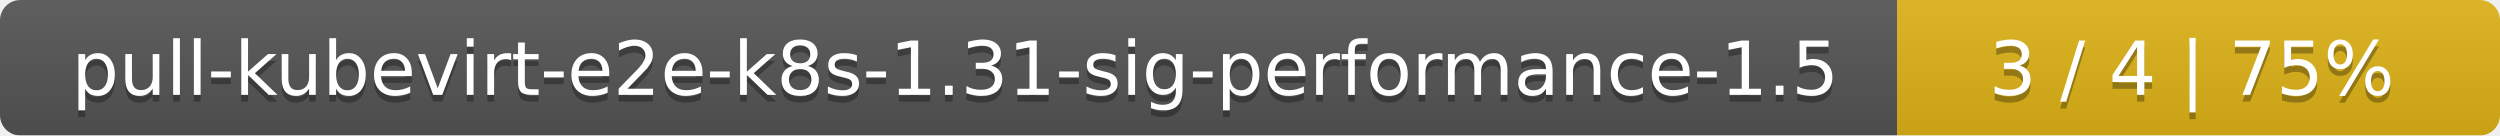
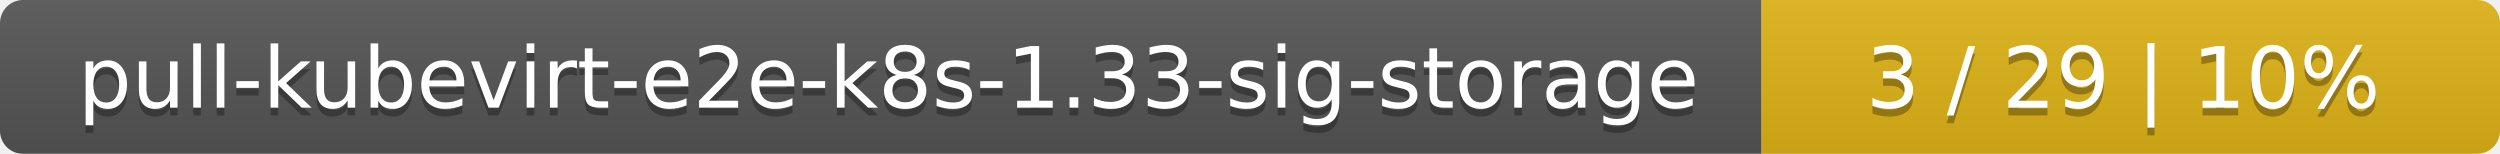
- <svg xmlns="http://www.w3.org/2000/svg" width="369" height="20">
+ <svg xmlns="http://www.w3.org/2000/svg" width="325" height="20">
  <linearGradient id="smooth" x2="0" y2="100%">
    <stop offset="0" stop-color="#bbb" stop-opacity=".1" />
    <stop offset="1" stop-opacity=".1" />
  </linearGradient>
  <mask id="round">
-     <rect width="369" height="20" rx="3" fill="#fff" />
+     <rect width="325" height="20" rx="3" fill="#fff" />
  </mask>
  <g mask="url(#round)">
-     <rect width="280" height="20" fill="#555" />
-     <rect x="280" width="89" height="20" fill="#dfb317" />
-     <rect width="369" height="20" fill="url(#smooth)" />
+     <rect width="229" height="20" fill="#555" />
+     <rect x="229" width="96" height="20" fill="#dfb317" />
+     <rect width="325" height="20" fill="url(#smooth)" />
  </g>
  <g fill="#fff" text-anchor="middle" font-family="DejaVu Sans,Verdana,Geneva,sans-serif" font-size="11">
-     <text x="141" y="15" fill="#010101" fill-opacity=".3">pull-kubevirt-e2e-k8s-1.31-sig-performance-1.5</text>
-     <text x="141" y="14">pull-kubevirt-e2e-k8s-1.31-sig-performance-1.5</text>
-     <text x="323.5" y="15" fill="#010101" fill-opacity=".3">3 / 4    |    75%</text>
-     <text x="323.5" y="14">3 / 4    |    75%</text>
+     <text x="115.5" y="15" fill="#010101" fill-opacity=".3">pull-kubevirt-e2e-k8s-1.33-sig-storage</text>
+     <text x="115.5" y="14">pull-kubevirt-e2e-k8s-1.33-sig-storage</text>
+     <text x="276" y="15" fill="#010101" fill-opacity=".3">3 / 29    |    10%</text>
+     <text x="276" y="14">3 / 29    |    10%</text>
  </g>
</svg>
